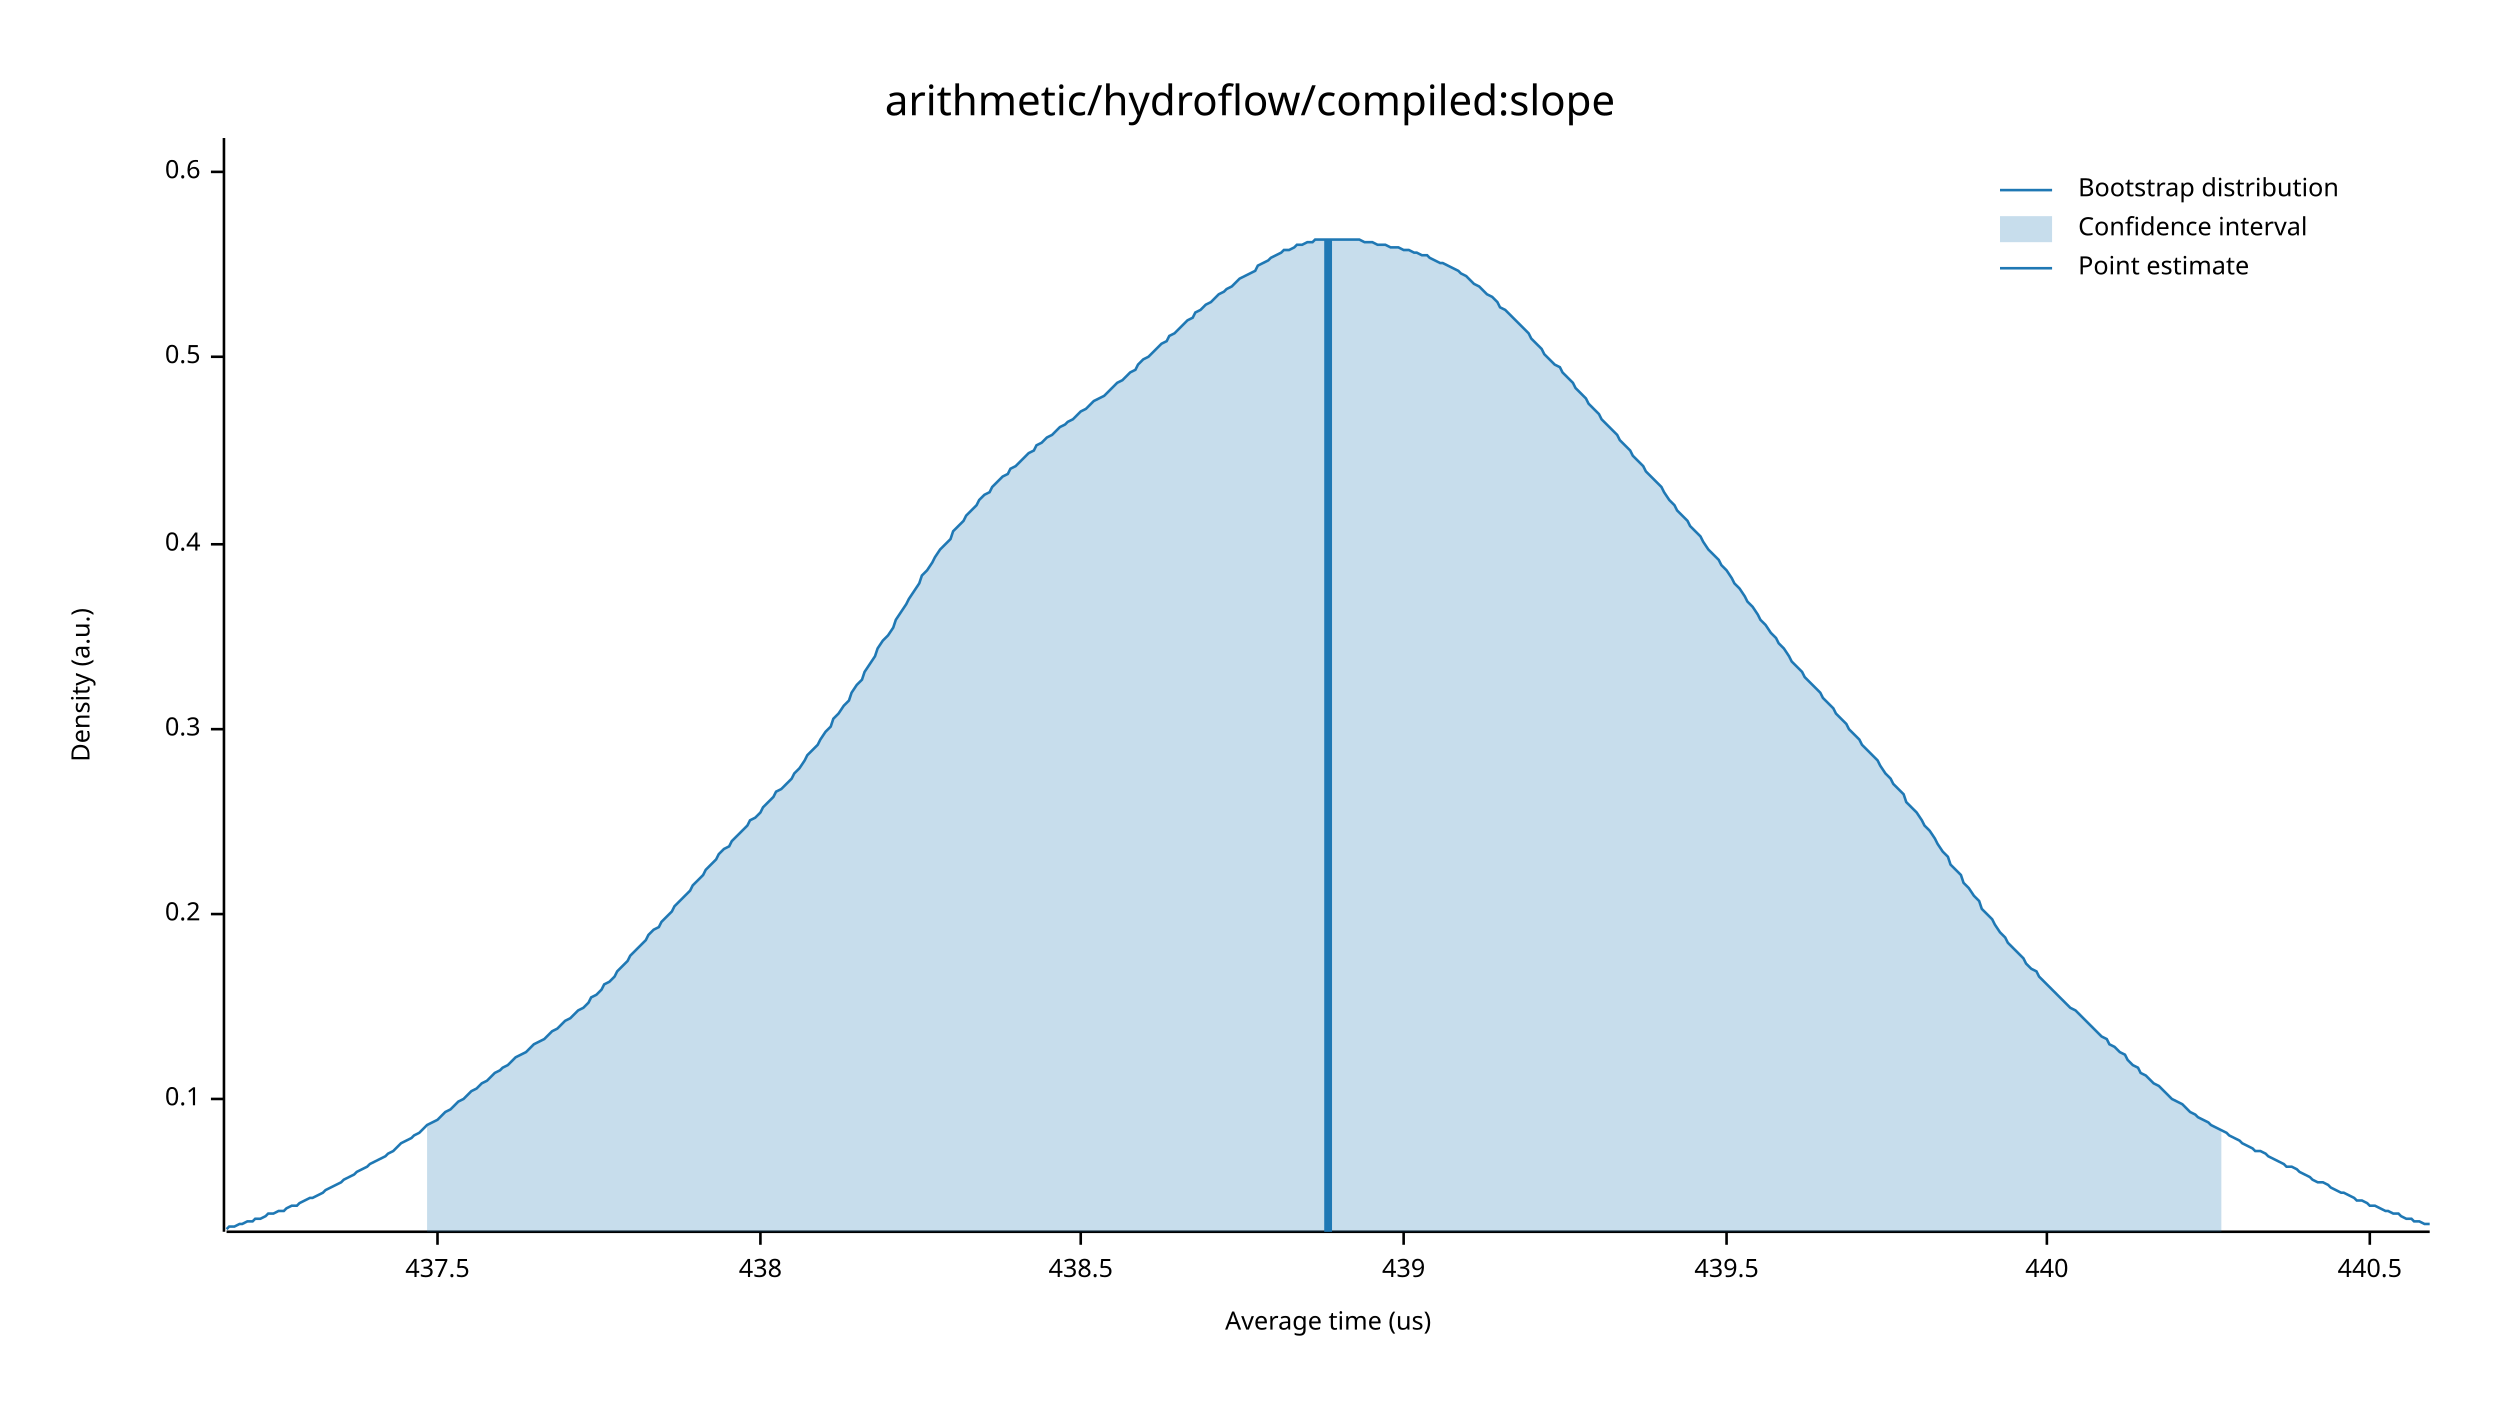
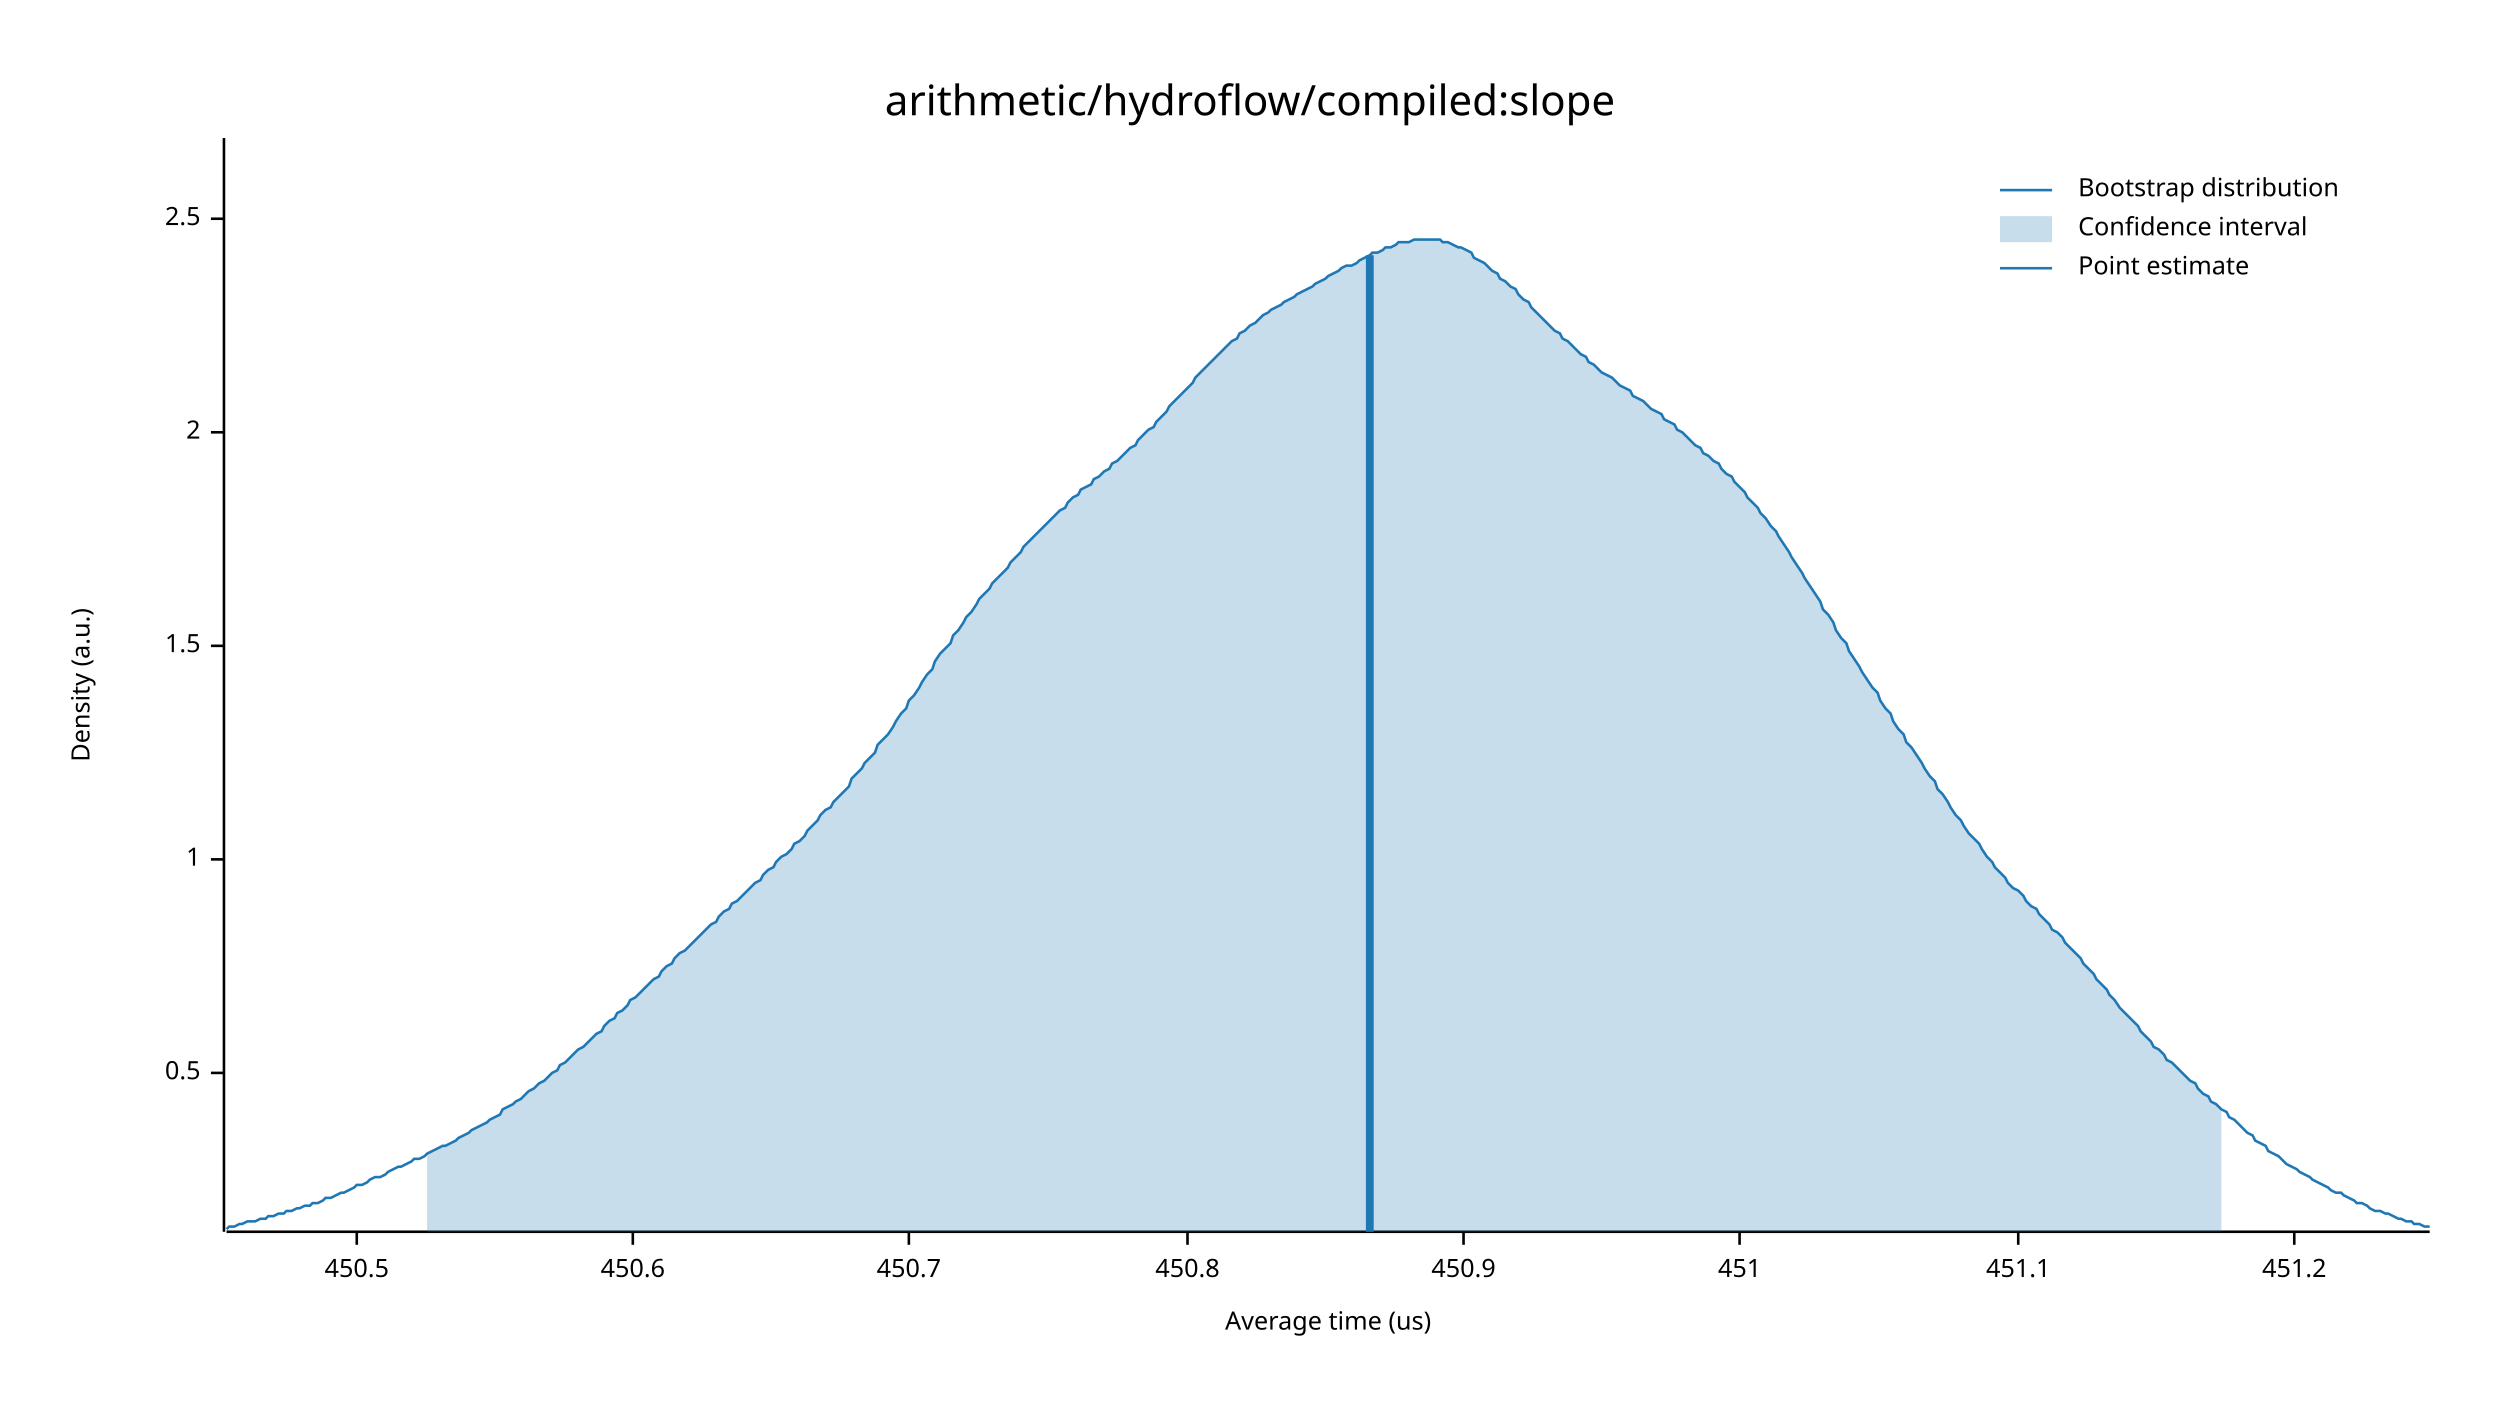
<svg xmlns="http://www.w3.org/2000/svg" width="960" height="540" viewBox="0 0 960 540">
  <text x="480" y="32" dy="0.76em" text-anchor="middle" font-family="sans-serif" font-size="16.129" opacity="1" fill="#000000">
arithmetic/hydroflow/compiled:slope
</text>
  <text x="27" y="263" dy="0.76em" text-anchor="middle" font-family="sans-serif" font-size="9.677" opacity="1" fill="#000000" transform="rotate(270, 27, 263)">
Density (a.u.)
</text>
  <text x="510" y="513" dy="-0.5ex" text-anchor="middle" font-family="sans-serif" font-size="9.677" opacity="1" fill="#000000">
Average time (us)
</text>
  <polyline fill="none" opacity="1" stroke="#000000" stroke-width="1" points="86,53 86,473 " />
-   <text x="77" y="422" dy="0.5ex" text-anchor="end" font-family="sans-serif" font-size="9.677" opacity="1" fill="#000000">
- 0.1
- </text>
-   <polyline fill="none" opacity="1" stroke="#000000" stroke-width="1" points="81,422 86,422 " />
-   <text x="77" y="351" dy="0.5ex" text-anchor="end" font-family="sans-serif" font-size="9.677" opacity="1" fill="#000000">
- 0.2
- </text>
-   <polyline fill="none" opacity="1" stroke="#000000" stroke-width="1" points="81,351 86,351 " />
-   <text x="77" y="280" dy="0.5ex" text-anchor="end" font-family="sans-serif" font-size="9.677" opacity="1" fill="#000000">
- 0.3
- </text>
-   <polyline fill="none" opacity="1" stroke="#000000" stroke-width="1" points="81,280 86,280 " />
-   <text x="77" y="209" dy="0.5ex" text-anchor="end" font-family="sans-serif" font-size="9.677" opacity="1" fill="#000000">
- 0.4
- </text>
-   <polyline fill="none" opacity="1" stroke="#000000" stroke-width="1" points="81,209 86,209 " />
-   <text x="77" y="137" dy="0.5ex" text-anchor="end" font-family="sans-serif" font-size="9.677" opacity="1" fill="#000000">
+   <text x="77" y="412" dy="0.5ex" text-anchor="end" font-family="sans-serif" font-size="9.677" opacity="1" fill="#000000">
0.5
</text>
-   <polyline fill="none" opacity="1" stroke="#000000" stroke-width="1" points="81,137 86,137 " />
-   <text x="77" y="66" dy="0.5ex" text-anchor="end" font-family="sans-serif" font-size="9.677" opacity="1" fill="#000000">
- 0.6
+   <polyline fill="none" opacity="1" stroke="#000000" stroke-width="1" points="81,412 86,412 " />
+   <text x="77" y="330" dy="0.5ex" text-anchor="end" font-family="sans-serif" font-size="9.677" opacity="1" fill="#000000">
+ 1
</text>
-   <polyline fill="none" opacity="1" stroke="#000000" stroke-width="1" points="81,66 86,66 " />
+   <polyline fill="none" opacity="1" stroke="#000000" stroke-width="1" points="81,330 86,330 " />
+   <text x="77" y="248" dy="0.5ex" text-anchor="end" font-family="sans-serif" font-size="9.677" opacity="1" fill="#000000">
+ 1.5
+ </text>
+   <polyline fill="none" opacity="1" stroke="#000000" stroke-width="1" points="81,248 86,248 " />
+   <text x="77" y="166" dy="0.5ex" text-anchor="end" font-family="sans-serif" font-size="9.677" opacity="1" fill="#000000">
+ 2
+ </text>
+   <polyline fill="none" opacity="1" stroke="#000000" stroke-width="1" points="81,166 86,166 " />
+   <text x="77" y="84" dy="0.5ex" text-anchor="end" font-family="sans-serif" font-size="9.677" opacity="1" fill="#000000">
+ 2.5
+ </text>
+   <polyline fill="none" opacity="1" stroke="#000000" stroke-width="1" points="81,84 86,84 " />
  <polyline fill="none" opacity="1" stroke="#000000" stroke-width="1" points="87,473 933,473 " />
-   <text x="168" y="483" dy="0.76em" text-anchor="middle" font-family="sans-serif" font-size="9.677" opacity="1" fill="#000000">
- 437.5
+   <text x="137" y="483" dy="0.76em" text-anchor="middle" font-family="sans-serif" font-size="9.677" opacity="1" fill="#000000">
+ 450.5
</text>
-   <polyline fill="none" opacity="1" stroke="#000000" stroke-width="1" points="168,473 168,478 " />
-   <text x="292" y="483" dy="0.76em" text-anchor="middle" font-family="sans-serif" font-size="9.677" opacity="1" fill="#000000">
- 438
+   <polyline fill="none" opacity="1" stroke="#000000" stroke-width="1" points="137,473 137,478 " />
+   <text x="243" y="483" dy="0.76em" text-anchor="middle" font-family="sans-serif" font-size="9.677" opacity="1" fill="#000000">
+ 450.6
</text>
-   <polyline fill="none" opacity="1" stroke="#000000" stroke-width="1" points="292,473 292,478 " />
-   <text x="415" y="483" dy="0.76em" text-anchor="middle" font-family="sans-serif" font-size="9.677" opacity="1" fill="#000000">
- 438.5
+   <polyline fill="none" opacity="1" stroke="#000000" stroke-width="1" points="243,473 243,478 " />
+   <text x="349" y="483" dy="0.76em" text-anchor="middle" font-family="sans-serif" font-size="9.677" opacity="1" fill="#000000">
+ 450.7
</text>
-   <polyline fill="none" opacity="1" stroke="#000000" stroke-width="1" points="415,473 415,478 " />
-   <text x="539" y="483" dy="0.76em" text-anchor="middle" font-family="sans-serif" font-size="9.677" opacity="1" fill="#000000">
- 439
+   <polyline fill="none" opacity="1" stroke="#000000" stroke-width="1" points="349,473 349,478 " />
+   <text x="456" y="483" dy="0.76em" text-anchor="middle" font-family="sans-serif" font-size="9.677" opacity="1" fill="#000000">
+ 450.8
</text>
-   <polyline fill="none" opacity="1" stroke="#000000" stroke-width="1" points="539,473 539,478 " />
-   <text x="663" y="483" dy="0.76em" text-anchor="middle" font-family="sans-serif" font-size="9.677" opacity="1" fill="#000000">
- 439.5
+   <polyline fill="none" opacity="1" stroke="#000000" stroke-width="1" points="456,473 456,478 " />
+   <text x="562" y="483" dy="0.76em" text-anchor="middle" font-family="sans-serif" font-size="9.677" opacity="1" fill="#000000">
+ 450.9
</text>
-   <polyline fill="none" opacity="1" stroke="#000000" stroke-width="1" points="663,473 663,478 " />
-   <text x="786" y="483" dy="0.76em" text-anchor="middle" font-family="sans-serif" font-size="9.677" opacity="1" fill="#000000">
- 440
+   <polyline fill="none" opacity="1" stroke="#000000" stroke-width="1" points="562,473 562,478 " />
+   <text x="668" y="483" dy="0.76em" text-anchor="middle" font-family="sans-serif" font-size="9.677" opacity="1" fill="#000000">
+ 451
</text>
-   <polyline fill="none" opacity="1" stroke="#000000" stroke-width="1" points="786,473 786,478 " />
-   <text x="910" y="483" dy="0.76em" text-anchor="middle" font-family="sans-serif" font-size="9.677" opacity="1" fill="#000000">
- 440.5
+   <polyline fill="none" opacity="1" stroke="#000000" stroke-width="1" points="668,473 668,478 " />
+   <text x="775" y="483" dy="0.76em" text-anchor="middle" font-family="sans-serif" font-size="9.677" opacity="1" fill="#000000">
+ 451.1
</text>
-   <polyline fill="none" opacity="1" stroke="#000000" stroke-width="1" points="910,473 910,478 " />
-   <polyline fill="none" opacity="1" stroke="#1F78B4" stroke-width="1" points="87,472 88,471 90,471 92,470 93,470 95,469 97,469 98,468 100,468 102,467 103,466 105,466 107,465 109,465 110,464 112,463 114,463 115,462 117,461 119,460 120,460 122,459 124,458 125,457 127,456 129,455 131,454 132,453 134,452 136,451 137,450 139,449 141,448 142,447 144,446 146,445 148,444 149,443 151,442 153,440 154,439 156,438 158,437 159,436 161,435 163,433 164,432 166,431 168,430 170,428 171,427 173,426 175,424 176,423 178,422 180,420 181,419 183,418 185,416 187,415 188,414 190,412 192,411 193,410 195,409 197,407 198,406 200,405 202,404 203,403 205,401 207,400 209,399 210,398 212,396 214,395 215,394 217,392 219,391 220,390 222,388 224,387 226,385 227,383 229,382 231,380 232,378 234,377 236,375 237,373 239,371 241,369 242,367 244,365 246,363 248,361 249,359 251,357 253,356 254,354 256,352 258,350 259,348 261,346 263,344 265,342 266,340 268,338 270,336 271,334 273,332 275,330 276,328 278,326 280,325 281,323 283,321 285,319 287,317 288,315 290,314 292,312 293,310 295,308 297,306 298,304 300,303 302,301 304,299 305,297 307,295 309,292 310,290 312,288 314,286 315,284 317,281 319,279 320,276 322,274 324,271 326,269 327,266 329,263 331,261 332,258 334,255 336,252 337,249 339,246 341,244 343,241 344,238 346,235 348,232 349,230 351,227 353,224 354,221 356,219 358,216 359,214 361,211 363,209 365,207 366,204 368,202 370,200 371,198 373,196 375,194 376,192 378,190 380,189 381,187 383,185 385,183 387,182 388,180 390,179 392,177 393,176 395,174 397,173 398,171 400,170 402,168 404,167 405,166 407,164 409,163 410,162 412,161 414,159 415,158 417,157 419,155 420,154 422,153 424,152 426,150 427,149 429,147 431,146 432,145 434,143 436,142 437,140 439,138 441,137 443,135 444,134 446,132 448,131 449,129 451,128 453,126 454,125 456,123 458,122 459,120 461,119 463,117 465,116 466,115 468,113 470,112 471,111 473,110 475,108 476,107 478,106 480,105 482,104 483,102 485,101 487,100 488,99 490,98 492,97 493,96 495,96 497,95 498,94 500,94 502,93 504,93 505,92 507,92 509,92 510,92 512,92 514,92 515,92 517,92 519,92 521,92 522,92 524,93 526,93 527,93 529,94 531,94 532,94 534,95 536,95 537,95 539,96 541,96 543,97 544,97 546,98 548,98 549,99 551,100 553,101 554,101 556,102 558,103 560,104 561,105 563,106 565,108 566,109 568,110 570,112 571,113 573,114 575,116 576,118 578,119 580,121 582,123 583,124 585,126 587,128 588,130 590,132 592,134 593,136 595,138 597,140 599,141 600,143 602,145 604,147 605,149 607,151 609,153 610,155 612,157 614,159 615,161 617,163 619,165 621,167 622,169 624,171 626,173 627,175 629,177 631,179 632,181 634,183 636,185 638,187 639,189 641,192 643,194 644,196 646,198 648,200 649,202 651,204 653,206 654,208 656,211 658,213 660,215 661,217 663,219 665,222 666,224 668,226 670,229 671,231 673,233 675,236 676,238 678,240 680,243 682,245 683,247 685,249 687,252 688,254 690,256 692,258 693,260 695,262 697,264 699,266 700,268 702,270 704,272 705,274 707,276 709,278 710,280 712,282 714,284 715,286 717,288 719,290 721,292 722,294 724,297 726,299 727,301 729,303 731,305 732,308 734,310 736,312 738,315 739,317 741,319 743,322 744,324 746,327 748,329 749,332 751,334 753,336 754,339 756,341 758,344 760,346 761,349 763,351 765,353 766,355 768,358 770,360 771,362 773,364 775,366 777,368 778,370 780,372 782,373 783,375 785,377 787,379 788,380 790,382 792,384 793,385 795,387 797,388 799,390 800,391 802,393 804,395 805,396 807,398 809,399 810,401 812,402 814,404 816,405 817,407 819,409 821,410 822,412 824,413 826,415 827,416 829,417 831,419 832,420 834,422 836,423 838,424 839,425 841,427 843,428 844,429 846,430 848,431 849,432 851,433 853,434 855,435 856,436 858,437 860,438 861,439 863,440 865,441 866,442 868,442 870,443 871,444 873,445 875,446 877,447 878,448 880,448 882,449 883,450 885,451 887,452 888,453 890,454 892,454 894,455 895,456 897,457 899,458 900,458 902,459 904,460 905,461 907,461 909,462 910,463 912,463 914,464 916,465 917,465 919,466 921,466 922,467 924,468 926,468 927,469 929,469 931,470 933,470 " />
-   <polygon opacity="0.25" fill="#1F78B4" points="164,432 166,431 168,430 170,428 171,427 173,426 175,424 176,423 178,422 180,420 181,419 183,418 185,416 187,415 188,414 190,412 192,411 193,410 195,409 197,407 198,406 200,405 202,404 203,403 205,401 207,400 209,399 210,398 212,396 214,395 215,394 217,392 219,391 220,390 222,388 224,387 226,385 227,383 229,382 231,380 232,378 234,377 236,375 237,373 239,371 241,369 242,367 244,365 246,363 248,361 249,359 251,357 253,356 254,354 256,352 258,350 259,348 261,346 263,344 265,342 266,340 268,338 270,336 271,334 273,332 275,330 276,328 278,326 280,325 281,323 283,321 285,319 287,317 288,315 290,314 292,312 293,310 295,308 297,306 298,304 300,303 302,301 304,299 305,297 307,295 309,292 310,290 312,288 314,286 315,284 317,281 319,279 320,276 322,274 324,271 326,269 327,266 329,263 331,261 332,258 334,255 336,252 337,249 339,246 341,244 343,241 344,238 346,235 348,232 349,230 351,227 353,224 354,221 356,219 358,216 359,214 361,211 363,209 365,207 366,204 368,202 370,200 371,198 373,196 375,194 376,192 378,190 380,189 381,187 383,185 385,183 387,182 388,180 390,179 392,177 393,176 395,174 397,173 398,171 400,170 402,168 404,167 405,166 407,164 409,163 410,162 412,161 414,159 415,158 417,157 419,155 420,154 422,153 424,152 426,150 427,149 429,147 431,146 432,145 434,143 436,142 437,140 439,138 441,137 443,135 444,134 446,132 448,131 449,129 451,128 453,126 454,125 456,123 458,122 459,120 461,119 463,117 465,116 466,115 468,113 470,112 471,111 473,110 475,108 476,107 478,106 480,105 482,104 483,102 485,101 487,100 488,99 490,98 492,97 493,96 495,96 497,95 498,94 500,94 502,93 504,93 505,92 507,92 509,92 510,92 512,92 514,92 515,92 517,92 519,92 521,92 522,92 524,93 526,93 527,93 529,94 531,94 532,94 534,95 536,95 537,95 539,96 541,96 543,97 544,97 546,98 548,98 549,99 551,100 553,101 554,101 556,102 558,103 560,104 561,105 563,106 565,108 566,109 568,110 570,112 571,113 573,114 575,116 576,118 578,119 580,121 582,123 583,124 585,126 587,128 588,130 590,132 592,134 593,136 595,138 597,140 599,141 600,143 602,145 604,147 605,149 607,151 609,153 610,155 612,157 614,159 615,161 617,163 619,165 621,167 622,169 624,171 626,173 627,175 629,177 631,179 632,181 634,183 636,185 638,187 639,189 641,192 643,194 644,196 646,198 648,200 649,202 651,204 653,206 654,208 656,211 658,213 660,215 661,217 663,219 665,222 666,224 668,226 670,229 671,231 673,233 675,236 676,238 678,240 680,243 682,245 683,247 685,249 687,252 688,254 690,256 692,258 693,260 695,262 697,264 699,266 700,268 702,270 704,272 705,274 707,276 709,278 710,280 712,282 714,284 715,286 717,288 719,290 721,292 722,294 724,297 726,299 727,301 729,303 731,305 732,308 734,310 736,312 738,315 739,317 741,319 743,322 744,324 746,327 748,329 749,332 751,334 753,336 754,339 756,341 758,344 760,346 761,349 763,351 765,353 766,355 768,358 770,360 771,362 773,364 775,366 777,368 778,370 780,372 782,373 783,375 785,377 787,379 788,380 790,382 792,384 793,385 795,387 797,388 799,390 800,391 802,393 804,395 805,396 807,398 809,399 810,401 812,402 814,404 816,405 817,407 819,409 821,410 822,412 824,413 826,415 827,416 829,417 831,419 832,420 834,422 836,423 838,424 839,425 841,427 843,428 844,429 846,430 848,431 849,432 851,433 853,434 853,473 164,473 " />
-   <polyline fill="none" opacity="1" stroke="#1F78B4" stroke-width="3" points="510,473 510,92 " />
+   <polyline fill="none" opacity="1" stroke="#000000" stroke-width="1" points="775,473 775,478 " />
+   <text x="881" y="483" dy="0.76em" text-anchor="middle" font-family="sans-serif" font-size="9.677" opacity="1" fill="#000000">
+ 451.2
+ </text>
+   <polyline fill="none" opacity="1" stroke="#000000" stroke-width="1" points="881,473 881,478 " />
+   <polyline fill="none" opacity="1" stroke="#1F78B4" stroke-width="1" points="87,472 88,471 90,471 92,470 93,470 95,469 97,469 98,469 100,468 102,468 103,467 105,467 107,466 109,466 110,465 112,465 114,464 115,464 117,463 119,463 120,462 122,462 124,461 125,460 127,460 129,459 131,458 132,458 134,457 136,456 137,455 139,455 141,454 142,453 144,452 146,452 148,451 149,450 151,449 153,448 154,448 156,447 158,446 159,445 161,445 163,444 164,443 166,442 168,441 170,440 171,440 173,439 175,438 176,437 178,436 180,435 181,434 183,433 185,432 187,431 188,430 190,429 192,428 193,426 195,425 197,424 198,423 200,422 202,420 203,419 205,418 207,416 209,415 210,414 212,412 214,411 215,409 217,408 219,406 220,405 222,403 224,402 226,400 227,399 229,397 231,396 232,394 234,392 236,391 237,389 239,388 241,386 242,384 244,383 246,381 248,379 249,378 251,376 253,375 254,373 256,371 258,370 259,368 261,366 263,365 265,363 266,362 268,360 270,358 271,357 273,355 275,354 276,352 278,350 280,349 281,347 283,346 285,344 287,342 288,341 290,339 292,338 293,336 295,334 297,333 298,331 300,329 302,328 304,326 305,324 307,323 309,321 310,319 312,317 314,315 315,313 317,311 319,310 320,308 322,306 324,304 326,302 327,299 329,297 331,295 332,293 334,291 336,289 337,286 339,284 341,282 343,279 344,277 346,274 348,272 349,269 351,267 353,264 354,262 356,259 358,257 359,254 361,251 363,249 365,247 366,244 368,242 370,239 371,237 373,235 375,232 376,230 378,228 380,226 381,224 383,222 385,220 387,218 388,216 390,214 392,212 393,210 395,208 397,206 398,205 400,203 402,201 404,199 405,198 407,196 409,195 410,193 412,191 414,190 415,188 417,187 419,186 420,184 422,183 424,181 426,180 427,178 429,177 431,175 432,174 434,172 436,171 437,169 439,167 441,165 443,164 444,162 446,160 448,158 449,156 451,154 453,152 454,151 456,149 458,147 459,145 461,143 463,141 465,139 466,138 468,136 470,134 471,133 473,131 475,130 476,128 478,127 480,125 482,124 483,123 485,121 487,120 488,119 490,118 492,117 493,116 495,115 497,114 498,113 500,112 502,111 504,110 505,109 507,108 509,107 510,106 512,105 514,104 515,103 517,102 519,102 521,101 522,100 524,99 526,98 527,97 529,97 531,96 532,95 534,95 536,94 537,93 539,93 541,93 543,92 544,92 546,92 548,92 549,92 551,92 553,92 554,93 556,93 558,94 560,95 561,95 563,96 565,97 566,99 568,100 570,101 571,102 573,104 575,105 576,107 578,108 580,110 582,111 583,113 585,115 587,116 588,118 590,120 592,122 593,123 595,125 597,127 599,128 600,130 602,131 604,133 605,134 607,136 609,137 610,139 612,140 614,142 615,143 617,144 619,145 621,147 622,148 624,149 626,150 627,152 629,153 631,154 632,155 634,157 636,158 638,159 639,161 641,162 643,163 644,165 646,166 648,168 649,169 651,171 653,172 654,174 656,175 658,177 660,178 661,180 663,182 665,183 666,185 668,187 670,189 671,191 673,193 675,195 676,197 678,199 680,202 682,204 683,206 685,209 687,212 688,214 690,217 692,220 693,222 695,225 697,228 699,231 700,234 702,236 704,239 705,242 707,245 709,247 710,250 712,253 714,256 715,258 717,261 719,264 721,266 722,269 724,272 726,274 727,277 729,280 731,282 732,285 734,287 736,290 738,293 739,295 741,298 743,300 744,303 746,305 748,308 749,310 751,313 753,315 754,317 756,320 758,322 760,324 761,326 763,329 765,331 766,333 768,335 770,337 771,339 773,341 775,342 777,344 778,346 780,348 782,349 783,351 785,353 787,355 788,357 790,358 792,360 793,362 795,364 797,366 799,368 800,370 802,372 804,374 805,376 807,378 809,380 810,382 812,384 814,387 816,389 817,390 819,392 821,394 822,396 824,398 826,400 827,402 829,403 831,405 832,407 834,408 836,410 838,412 839,413 841,415 843,416 844,418 846,420 848,421 849,423 851,424 853,426 855,427 856,429 858,430 860,432 861,433 863,435 865,436 866,438 868,439 870,440 871,442 873,443 875,444 877,446 878,447 880,448 882,449 883,450 885,451 887,452 888,453 890,454 892,455 894,456 895,457 897,458 899,458 900,459 902,460 904,461 905,462 907,462 909,463 910,464 912,465 914,465 916,466 917,466 919,467 921,468 922,468 924,469 926,469 927,470 929,470 931,471 933,471 " />
+   <polygon opacity="0.25" fill="#1F78B4" points="164,443 166,442 168,441 170,440 171,440 173,439 175,438 176,437 178,436 180,435 181,434 183,433 185,432 187,431 188,430 190,429 192,428 193,426 195,425 197,424 198,423 200,422 202,420 203,419 205,418 207,416 209,415 210,414 212,412 214,411 215,409 217,408 219,406 220,405 222,403 224,402 226,400 227,399 229,397 231,396 232,394 234,392 236,391 237,389 239,388 241,386 242,384 244,383 246,381 248,379 249,378 251,376 253,375 254,373 256,371 258,370 259,368 261,366 263,365 265,363 266,362 268,360 270,358 271,357 273,355 275,354 276,352 278,350 280,349 281,347 283,346 285,344 287,342 288,341 290,339 292,338 293,336 295,334 297,333 298,331 300,329 302,328 304,326 305,324 307,323 309,321 310,319 312,317 314,315 315,313 317,311 319,310 320,308 322,306 324,304 326,302 327,299 329,297 331,295 332,293 334,291 336,289 337,286 339,284 341,282 343,279 344,277 346,274 348,272 349,269 351,267 353,264 354,262 356,259 358,257 359,254 361,251 363,249 365,247 366,244 368,242 370,239 371,237 373,235 375,232 376,230 378,228 380,226 381,224 383,222 385,220 387,218 388,216 390,214 392,212 393,210 395,208 397,206 398,205 400,203 402,201 404,199 405,198 407,196 409,195 410,193 412,191 414,190 415,188 417,187 419,186 420,184 422,183 424,181 426,180 427,178 429,177 431,175 432,174 434,172 436,171 437,169 439,167 441,165 443,164 444,162 446,160 448,158 449,156 451,154 453,152 454,151 456,149 458,147 459,145 461,143 463,141 465,139 466,138 468,136 470,134 471,133 473,131 475,130 476,128 478,127 480,125 482,124 483,123 485,121 487,120 488,119 490,118 492,117 493,116 495,115 497,114 498,113 500,112 502,111 504,110 505,109 507,108 509,107 510,106 512,105 514,104 515,103 517,102 519,102 521,101 522,100 524,99 526,98 527,97 529,97 531,96 532,95 534,95 536,94 537,93 539,93 541,93 543,92 544,92 546,92 548,92 549,92 551,92 553,92 554,93 556,93 558,94 560,95 561,95 563,96 565,97 566,99 568,100 570,101 571,102 573,104 575,105 576,107 578,108 580,110 582,111 583,113 585,115 587,116 588,118 590,120 592,122 593,123 595,125 597,127 599,128 600,130 602,131 604,133 605,134 607,136 609,137 610,139 612,140 614,142 615,143 617,144 619,145 621,147 622,148 624,149 626,150 627,152 629,153 631,154 632,155 634,157 636,158 638,159 639,161 641,162 643,163 644,165 646,166 648,168 649,169 651,171 653,172 654,174 656,175 658,177 660,178 661,180 663,182 665,183 666,185 668,187 670,189 671,191 673,193 675,195 676,197 678,199 680,202 682,204 683,206 685,209 687,212 688,214 690,217 692,220 693,222 695,225 697,228 699,231 700,234 702,236 704,239 705,242 707,245 709,247 710,250 712,253 714,256 715,258 717,261 719,264 721,266 722,269 724,272 726,274 727,277 729,280 731,282 732,285 734,287 736,290 738,293 739,295 741,298 743,300 744,303 746,305 748,308 749,310 751,313 753,315 754,317 756,320 758,322 760,324 761,326 763,329 765,331 766,333 768,335 770,337 771,339 773,341 775,342 777,344 778,346 780,348 782,349 783,351 785,353 787,355 788,357 790,358 792,360 793,362 795,364 797,366 799,368 800,370 802,372 804,374 805,376 807,378 809,380 810,382 812,384 814,387 816,389 817,390 819,392 821,394 822,396 824,398 826,400 827,402 829,403 831,405 832,407 834,408 836,410 838,412 839,413 841,415 843,416 844,418 846,420 848,421 849,423 851,424 853,426 853,473 164,473 " />
+   <polyline fill="none" opacity="1" stroke="#1F78B4" stroke-width="3" points="526,473 526,98 " />
  <text x="798" y="68" dy="0.76em" text-anchor="start" font-family="sans-serif" font-size="9.677" opacity="1" fill="#000000">
Bootstrap distribution
</text>
  <text x="798" y="83" dy="0.76em" text-anchor="start" font-family="sans-serif" font-size="9.677" opacity="1" fill="#000000">
Confidence interval
</text>
  <text x="798" y="98" dy="0.76em" text-anchor="start" font-family="sans-serif" font-size="9.677" opacity="1" fill="#000000">
Point estimate
</text>
  <polyline fill="none" opacity="1" stroke="#1F78B4" stroke-width="1" points="768,73 788,73 " />
  <rect x="768" y="83" width="20" height="10" opacity="0.25" fill="#1F78B4" stroke="none" />
  <polyline fill="none" opacity="1" stroke="#1F78B4" stroke-width="1" points="768,103 788,103 " />
</svg>
